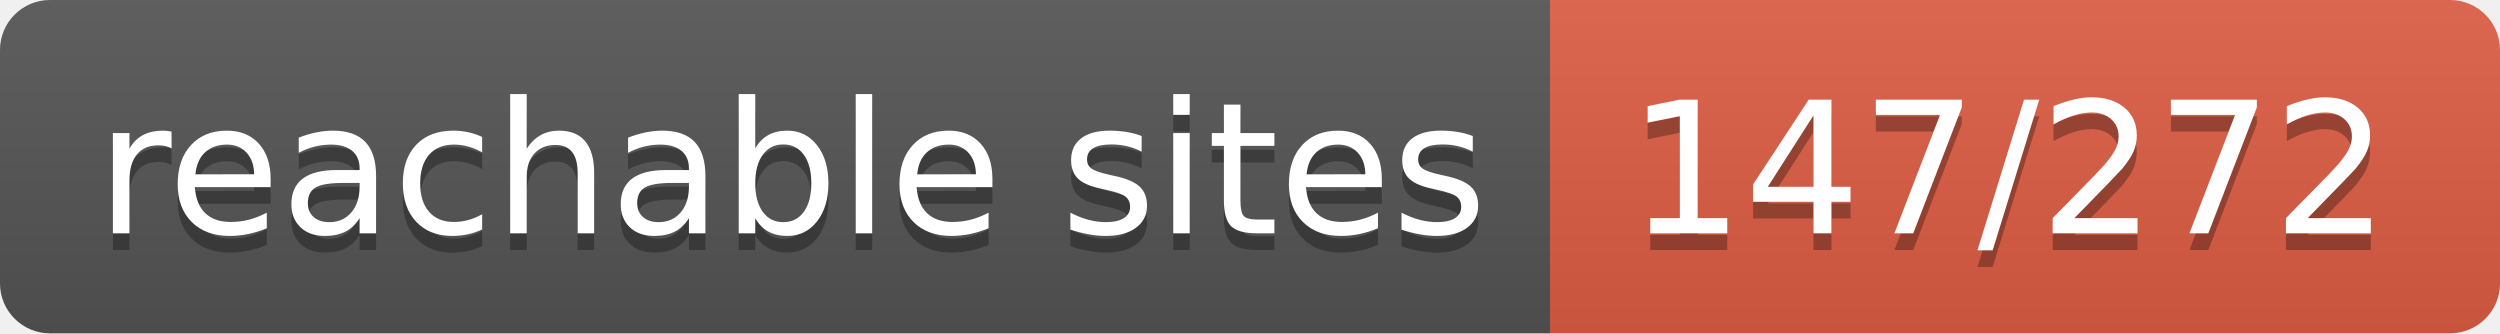
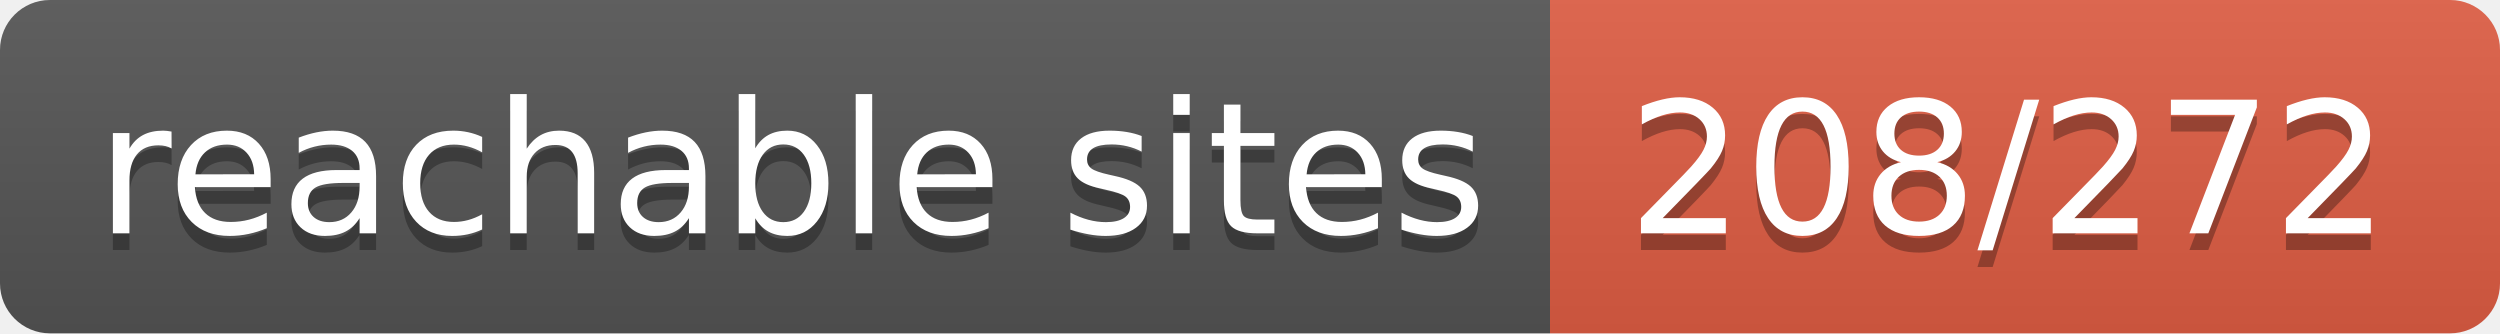
- <svg xmlns="http://www.w3.org/2000/svg" width="150" height="20" role="img" aria-label="reachable sites: 147/272">
+ <svg xmlns="http://www.w3.org/2000/svg" width="150" height="20" role="img" aria-label="reachable sites: 208/272">
  <linearGradient id="s" x2="0" y2="100%">
    <stop offset="0" stop-color="#bbb" stop-opacity=".1" />
    <stop offset="1" stop-opacity=".1" />
  </linearGradient>
  <clipPath id="r">
    <rect width="150" height="20" rx="3" fill="#fff" />
  </clipPath>
  <g clip-path="url(#r)">
    <rect width="93" height="20" fill="#555" />
    <rect x="93" width="57" height="20" fill="#e05d44" />
    <rect width="150" height="20" fill="url(#s)" />
  </g>
  <g fill="#fff" text-anchor="middle" font-family="Verdana,Geneva,DejaVu Sans,sans-serif" text-rendering="geometricPrecision" font-size="110">
    <text aria-hidden="true" x="475" y="150" fill="#010101" fill-opacity=".3" transform="scale(.1)" textLength="830">reachable sites</text>
    <text x="475" y="140" transform="scale(.1)" fill="#fff" textLength="830">reachable sites</text>
-     <text aria-hidden="true" x="1205" y="150" fill="#010101" fill-opacity=".3" transform="scale(.1)" textLength="470">147/272</text>
-     <text x="1205" y="140" transform="scale(.1)" fill="#fff" textLength="470">147/272</text>
+     <text aria-hidden="true" x="1205" y="150" fill="#010101" fill-opacity=".3" transform="scale(.1)" textLength="470">208/272</text>
+     <text x="1205" y="140" transform="scale(.1)" fill="#fff" textLength="470">208/272</text>
  </g>
</svg>
